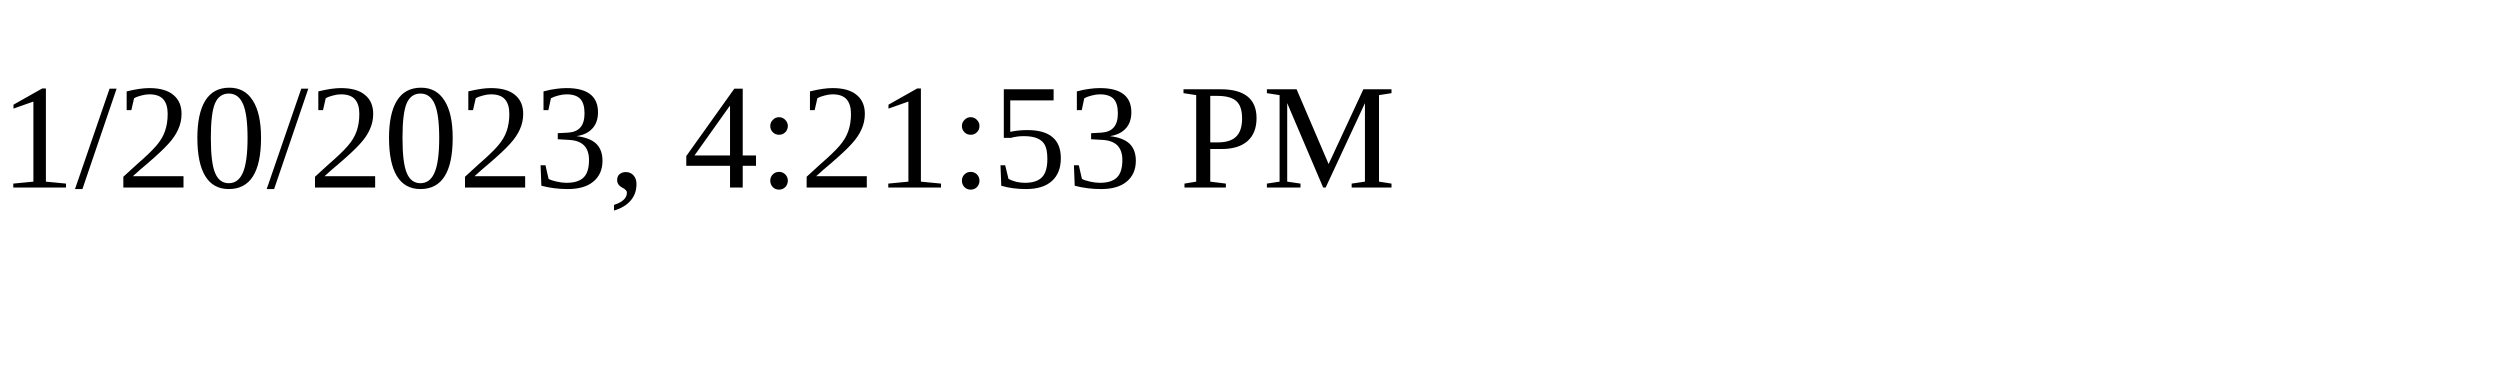
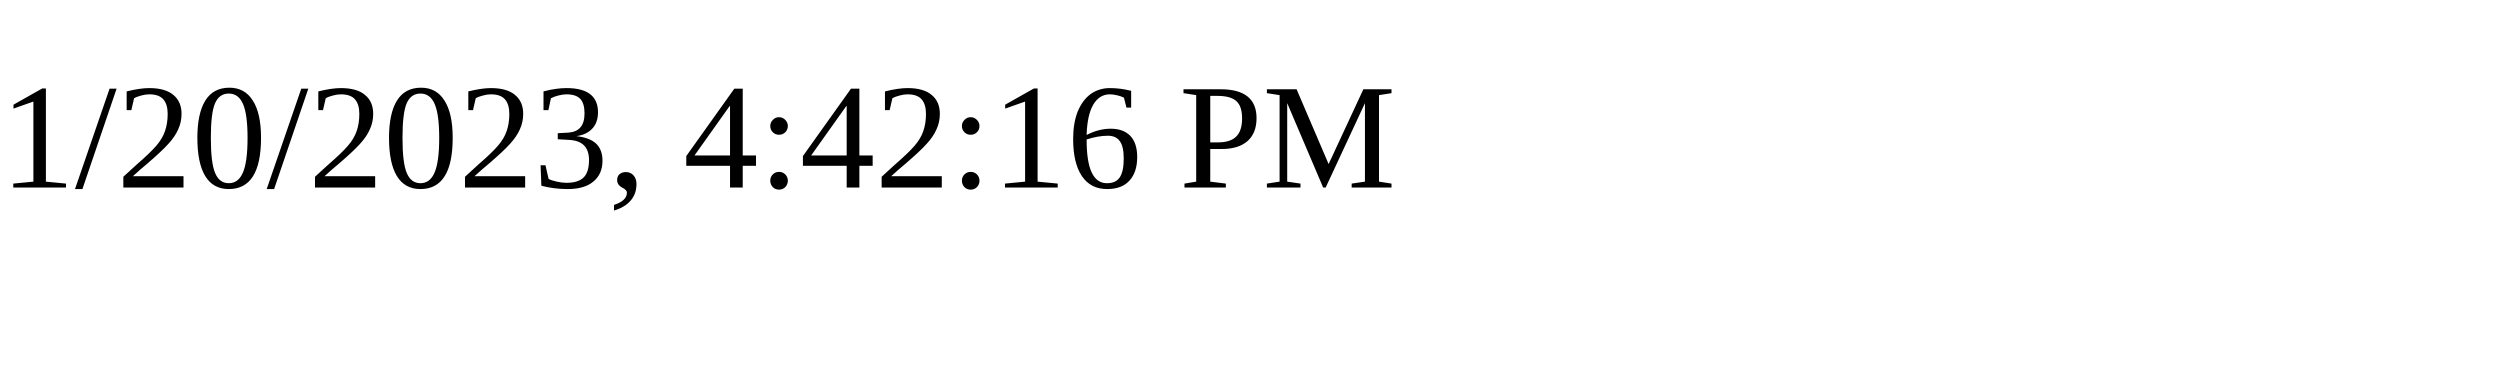
<svg xmlns="http://www.w3.org/2000/svg" height="30" width="200">
-   <text x="0" y="15">1/20/2023, 4:21:53 PM</text>
+   <text x="0" y="15">1/20/2023, 4:42:16 PM</text>
</svg>
